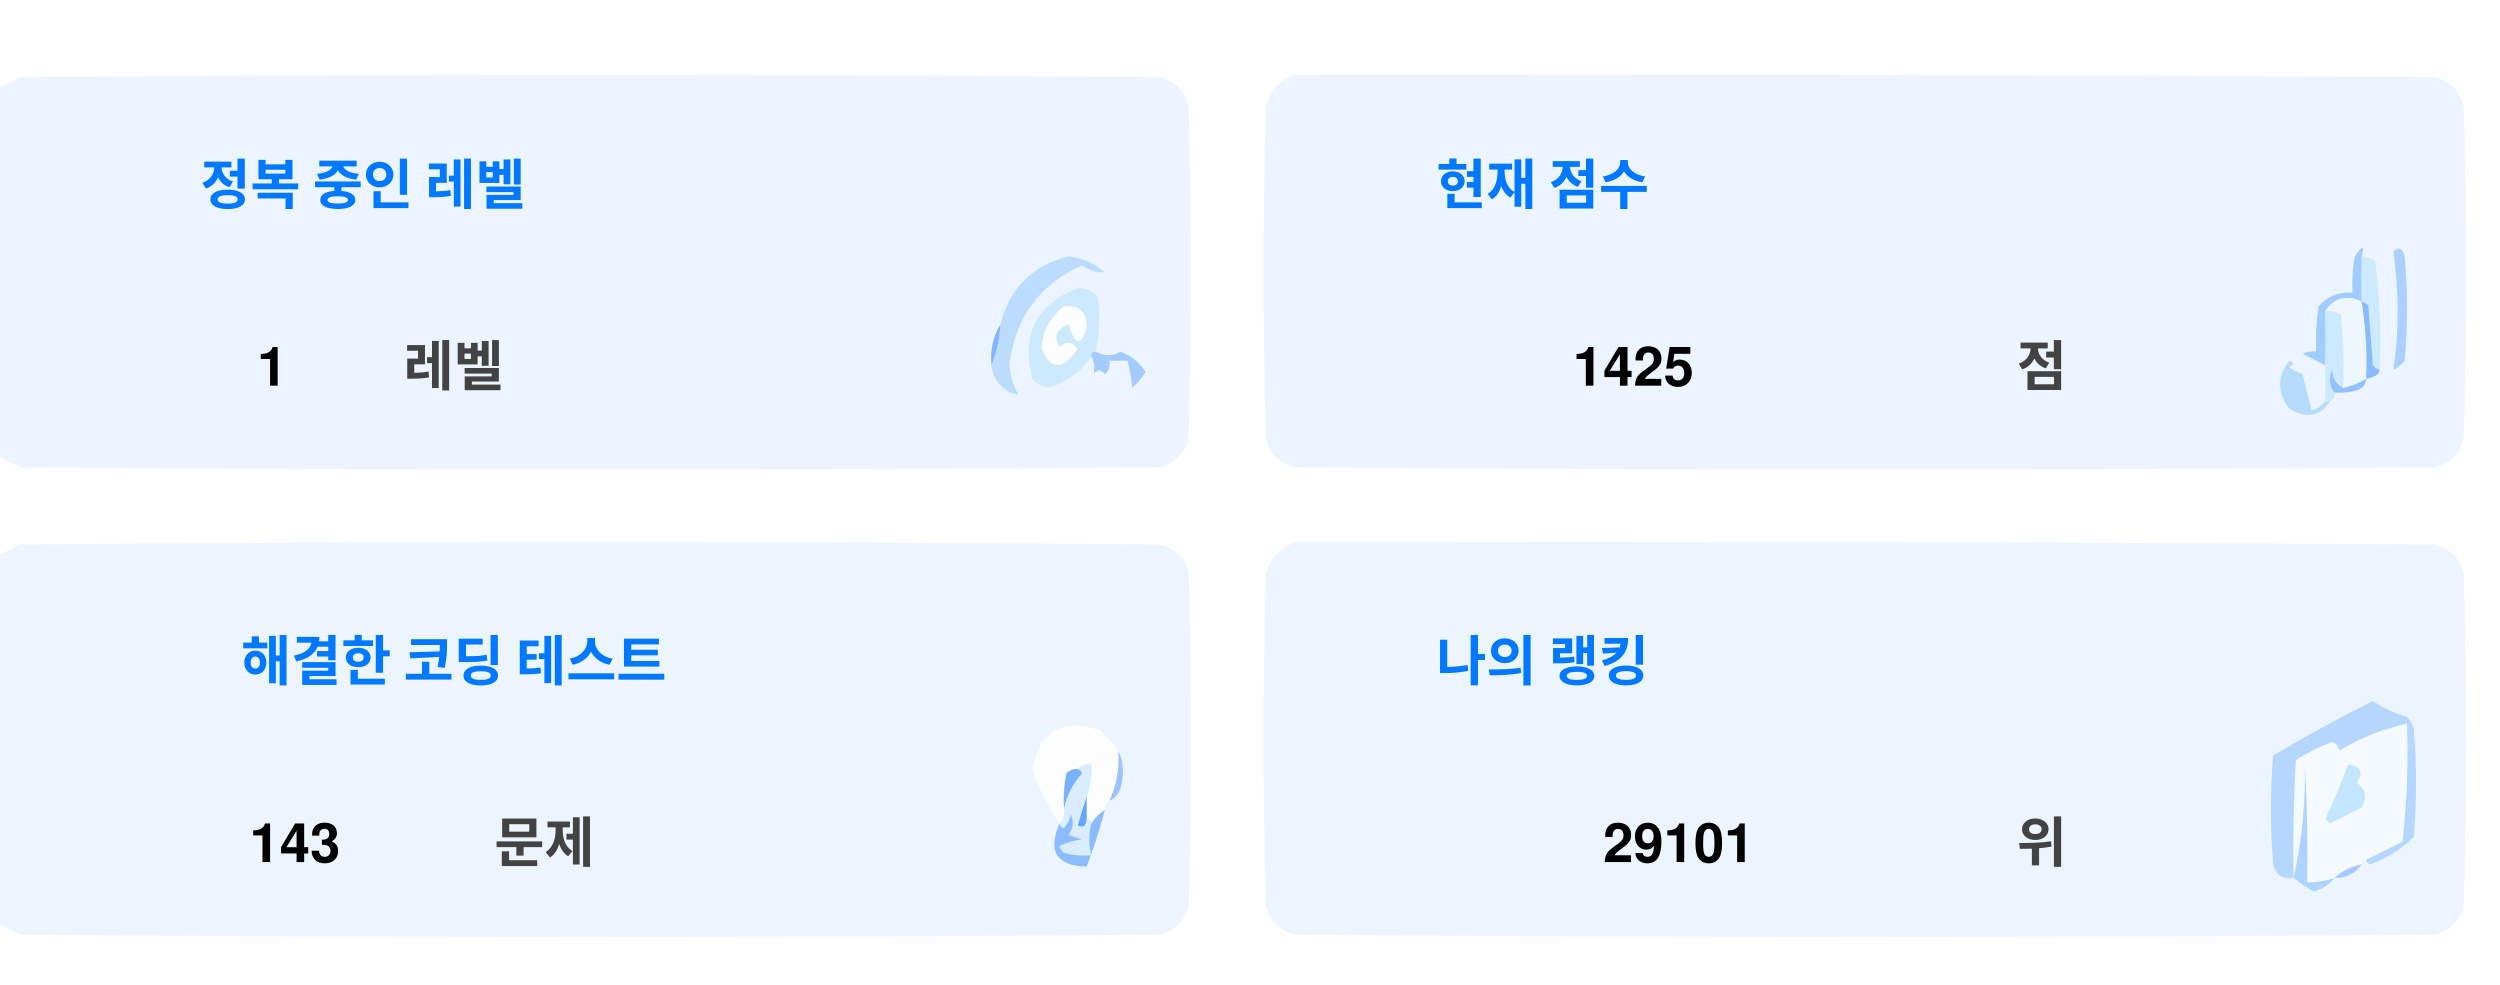
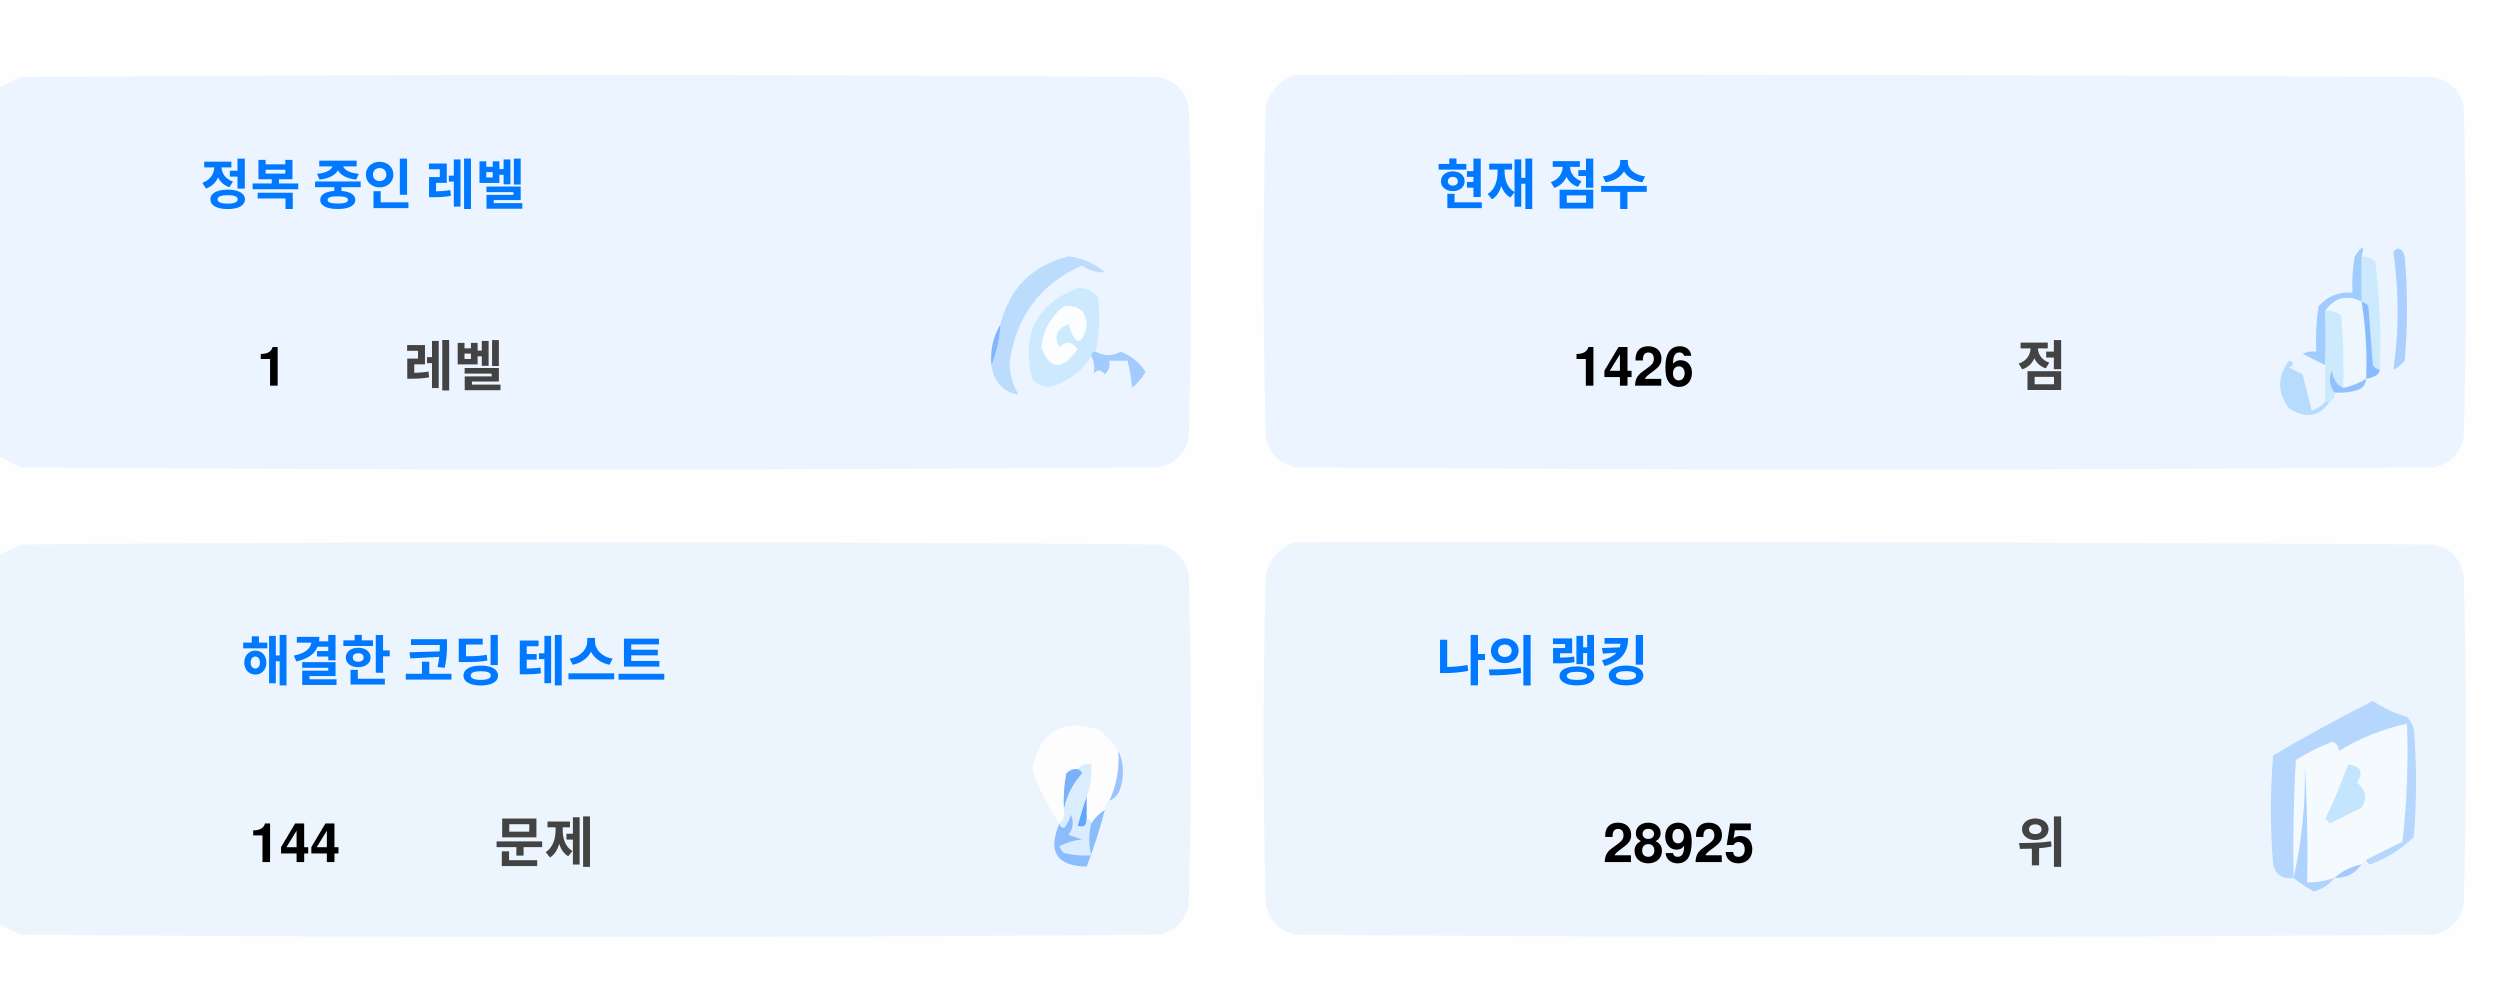
<svg xmlns="http://www.w3.org/2000/svg" version="1.1" width="551px" height="217px" style="shape-rendering:geometricPrecision; text-rendering:geometricPrecision; image-rendering:optimizeQuality; fill-rule:evenodd; clip-rule:evenodd">
  <style>.title {fill: #434343;font-size: 1rem;line-height: 1.5rem;font-weight: bold;font-family: -apple-system, BlinkMacSystemFont, Segoe UI, Helvetica, Arial, sans-serif, Apple Color Emoji, Segoe UI Emoji;}.desc {fill: #434343;font-size: 2.5rem;font-weight: bold;line-height: 1.5rem;font-family: -apple-system, BlinkMacSystemFont, Segoe UI, Helvetica, Arial, sans-serif, Apple Color Emoji, Segoe UI Emoji;}.desc-2 {fill: #434343;font-size: 1rem;font-weight: bold;line-height: 1.5rem;font-family: -apple-system, BlinkMacSystemFont, Segoe UI, Helvetica, Arial, sans-serif, Apple Color Emoji, Segoe UI Emoji;}.text, .desc {animation: twinkling 4s ease-in-out infinite;}@keyframes twinkling {40% { opacity: 1; }50% { opacity: 0.5; }60% { opacity: 1; }70% { opacity: 0.5; }80% { opacity: 1; }}</style>
  <g>
    <path style="opacity:1" fill="#fefefe" d="M -0.5,-0.5 C 183.167,-0.5 366.833,-0.5 550.5,-0.5C 550.5,71.833 550.5,144.167 550.5,216.5C 366.833,216.5 183.167,216.5 -0.5,216.5C -0.5,212.167 -0.5,207.833 -0.5,203.5C 1.14,204.32 2.807,205.153 4.5,206C 88.167,206.667 171.833,206.667 255.5,206C 259,205.167 261.167,203 262,199.5C 262.667,175.167 262.667,150.833 262,126.5C 261.167,123 259,120.833 255.5,120C 171.833,119.333 88.167,119.333 4.5,120C 2.807,120.847 1.14,121.68 -0.5,122.5C -0.5,115.167 -0.5,107.833 -0.5,100.5C 1.14,101.32 2.807,102.153 4.5,103C 88.167,103.667 171.833,103.667 255.5,103C 259,102.167 261.167,100 262,96.5C 262.667,72.167 262.667,47.833 262,23.5C 261.167,20 259,17.833 255.5,17C 171.833,16.333 88.167,16.333 4.5,17C 2.807,17.847 1.14,18.68 -0.5,19.5C -0.5,12.833 -0.5,6.167 -0.5,-0.5 Z" />
  </g>
  <g>
    <path style="opacity:1" fill="#ecf5ff" d="M -0.5,100.5 C -0.5,73.5 -0.5,46.5 -0.5,19.5C 1.14,18.68 2.807,17.847 4.5,17C 88.167,16.333 171.833,16.333 255.5,17C 259,17.833 261.167,20 262,23.5C 262.667,47.833 262.667,72.167 262,96.5C 261.167,100 259,102.167 255.5,103C 171.833,103.667 88.167,103.667 4.5,103C 2.807,102.153 1.14,101.32 -0.5,100.5 Z" />
  </g>
  <g>
    <path style="opacity:1" fill="#ecf5ff" d="M 285.5,16.5 C 369.167,16.333 452.834,16.5 536.5,17C 540,17.833 542.167,20 543,23.5C 543.667,47.833 543.667,72.167 543,96.5C 542.167,100 540,102.167 536.5,103C 452.833,103.667 369.167,103.667 285.5,103C 282,102.167 279.833,100 279,96.5C 278.333,72.167 278.333,47.833 279,23.5C 280.018,19.985 282.185,17.652 285.5,16.5 Z" />
  </g>
  <g>
    <path style="opacity:1" fill="#cdeafd" d="M 520.5,56.5 C 521.583,56.539 522.583,56.873 523.5,57.5C 524.498,65.472 524.831,73.472 524.5,81.5C 523.883,81.389 523.383,81.056 523,80.5C 522.667,76.167 522.333,71.833 522,67.5C 521.617,66.944 521.117,66.611 520.5,66.5C 520.5,63.167 520.5,59.833 520.5,56.5 Z" />
  </g>
  <g>
    <path style="opacity:1" fill="#abcfff" d="M 527.5,55.5 C 528.566,54.308 529.399,54.641 530,56.5C 530.667,64.167 530.667,71.833 530,79.5C 529.311,80.357 528.478,81.023 527.5,81.5C 528.758,73.08 528.758,64.414 527.5,55.5 Z" />
  </g>
  <g>
    <path style="opacity:1" fill="#bbdcfd" d="M 218.5,80.5 C 219.657,77.727 220.324,74.727 220.5,71.5C 222.49,63.51 227.49,58.51 235.5,56.5C 238.528,56.847 241.194,58.014 243.5,60C 241.744,60.141 240.078,59.641 238.5,58.5C 229.247,62.607 223.914,69.773 222.5,80C 222.565,82.526 223.232,84.859 224.5,87C 221.07,86.397 219.07,84.231 218.5,80.5 Z" />
  </g>
  <g>
    <path style="opacity:1" fill="#cde9fd" d="M 241.5,77.5 C 240.833,77.5 240.5,77.833 240.5,78.5C 238.628,81.529 235.961,83.695 232.5,85C 230.536,85.624 228.869,85.124 227.5,83.5C 225.021,73.791 228.354,67.124 237.5,63.5C 239.374,63.39 240.874,64.056 242,65.5C 242.497,69.524 242.331,73.524 241.5,77.5 Z" />
  </g>
  <g>
    <path style="opacity:1" fill="#fcfdfe" d="M 234.5,67.5 C 237.826,67.162 239.493,68.662 239.5,72C 238.334,76.434 237,76.267 235.5,71.5C 232.832,72.515 232.166,74.182 233.5,76.5C 235.017,75.089 236.351,75.256 237.5,77C 234.006,81.771 231.34,81.605 229.5,76.5C 229.904,72.771 231.571,69.771 234.5,67.5 Z" />
  </g>
  <g>
    <path style="opacity:1" fill="#a1ccfe" d="M 520.5,56.5 C 520.5,59.833 520.5,63.167 520.5,66.5C 517.238,64.922 514.572,65.589 512.5,68.5C 512.617,72.81 512.617,76.81 512.5,80.5C 510.86,79.68 509.193,78.847 507.5,78C 508.448,77.517 509.448,77.35 510.5,77.5C 510.335,74.15 510.502,70.817 511,67.5C 512.995,65.253 515.495,64.253 518.5,64.5C 518.336,61.813 518.503,59.146 519,56.5C 520.731,53.969 521.231,53.969 520.5,56.5 Z" />
  </g>
  <g>
    <path style="opacity:1" fill="#cde9fd" d="M 512.5,68.5 C 513.822,68.33 514.989,68.663 516,69.5C 516.499,74.823 516.666,80.156 516.5,85.5C 514.955,84.77 514.122,83.437 514,81.5C 513.22,83.387 513.387,85.054 514.5,86.5C 514.672,87.492 514.338,88.158 513.5,88.5C 513.167,88.5 512.833,88.5 512.5,88.5C 512.5,85.833 512.5,83.167 512.5,80.5C 512.617,76.81 512.617,72.81 512.5,68.5 Z" />
  </g>
  <g>
    <path style="opacity:1" fill="#eef6fe" d="M 520.5,66.5 C 521.407,72.106 521.74,77.773 521.5,83.5C 519.95,84.441 518.284,85.108 516.5,85.5C 516.666,80.156 516.499,74.823 516,69.5C 514.989,68.663 513.822,68.33 512.5,68.5C 514.572,65.589 517.238,64.922 520.5,66.5 Z" />
  </g>
  <g>
    <path style="opacity:1" fill="#88bcff" d="M 520.5,66.5 C 521.117,66.611 521.617,66.944 522,67.5C 522.333,71.833 522.667,76.167 523,80.5C 523.383,81.056 523.883,81.389 524.5,81.5C 524.445,82.469 523.445,83.136 521.5,83.5C 521.74,77.773 521.407,72.106 520.5,66.5 Z" />
  </g>
  <g>
    <path style="opacity:1" fill="#82b5fe" d="M 220.5,71.5 C 220.324,74.727 219.657,77.727 218.5,80.5C 218.215,77.171 218.882,74.171 220.5,71.5 Z" />
  </g>
  <g>
    <path style="opacity:1" fill="#a3cbfe" d="M 240.5,78.5 C 240.5,77.833 240.833,77.5 241.5,77.5C 243.391,78.536 245.224,78.536 247,77.5C 249.391,78.429 251.225,79.929 252.5,82C 251.681,83.319 250.681,84.486 249.5,85.5C 249.409,83.777 249.075,81.777 248.5,79.5C 247.167,79.5 245.833,79.5 244.5,79.5C 244.719,80.675 244.386,81.675 243.5,82.5C 242.575,81.359 241.741,81.359 241,82.5C 241.331,80.981 241.164,79.648 240.5,78.5 Z" />
  </g>
  <g>
    <path style="opacity:1" fill="#b7dbfd" d="M 512.5,88.5 C 512.833,88.5 513.167,88.5 513.5,88.5C 511.199,91.857 508.199,92.357 504.5,90C 501.872,86.535 501.872,83.035 504.5,79.5C 505.696,79.846 505.696,80.346 504.5,81C 505.5,81.5 506.5,82 507.5,82.5C 508.167,85.167 508.833,87.833 509.5,90.5C 510.739,90.058 511.739,89.391 512.5,88.5 Z" />
  </g>
  <g>
    <path style="opacity:1" fill="#92c1fe" d="M 516.5,85.5 C 518.284,85.108 519.95,84.441 521.5,83.5C 521.423,84.75 520.756,85.583 519.5,86C 517.866,86.493 516.199,86.66 514.5,86.5C 513.387,85.054 513.22,83.387 514,81.5C 514.122,83.437 514.955,84.77 516.5,85.5 Z" />
  </g>
  <g>
    <path style="opacity:1" fill="#ecf5fe" d="M -0.5,203.5 C -0.5,176.5 -0.5,149.5 -0.5,122.5C 1.14,121.68 2.807,120.847 4.5,120C 88.167,119.333 171.833,119.333 255.5,120C 259,120.833 261.167,123 262,126.5C 262.667,150.833 262.667,175.167 262,199.5C 261.167,203 259,205.167 255.5,206C 171.833,206.667 88.167,206.667 4.5,206C 2.807,205.153 1.14,204.32 -0.5,203.5 Z" />
  </g>
  <g>
    <path style="opacity:1" fill="#ecf5fe" d="M 285.5,119.5 C 369.167,119.333 452.834,119.5 536.5,120C 540,120.833 542.167,123 543,126.5C 543.667,150.833 543.667,175.167 543,199.5C 542.167,203 540,205.167 536.5,206C 452.833,206.667 369.167,206.667 285.5,206C 282,205.167 279.833,203 279,199.5C 278.333,175.167 278.333,150.833 279,126.5C 280.018,122.985 282.185,120.652 285.5,119.5 Z" />
  </g>
  <g>
    <path style="opacity:1" fill="#fdfdfe" d="M 246.5,165.5 C 246.758,169.367 246.092,173.034 244.5,176.5C 243.662,176.842 243.328,177.508 243.5,178.5C 242.272,179.306 241.272,180.306 240.5,181.5C 240.5,180.833 240.167,180.5 239.5,180.5C 239.5,178.833 239.5,177.167 239.5,175.5C 240.369,173.283 240.702,170.95 240.5,168.5C 239.209,168.263 238.209,168.596 237.5,169.5C 236.504,169.414 235.671,169.748 235,170.5C 234.503,173.146 234.336,175.813 234.5,178.5C 234.737,179.791 234.404,180.791 233.5,181.5C 230.986,177.806 228.986,173.806 227.5,169.5C 229.309,160.957 234.309,158.124 242.5,161C 244.07,162.397 245.404,163.897 246.5,165.5 Z" />
  </g>
  <g>
    <path style="opacity:1" fill="#f5faff" d="M 521.5,189.5 C 520.833,189.5 520.5,189.833 520.5,190.5C 518.181,190.992 516.181,191.992 514.5,193.5C 512.565,194.15 510.565,194.483 508.5,194.5C 508.666,185.827 508.5,177.16 508,168.5C 508.141,177.227 507.308,185.56 505.5,193.5C 505.334,184.827 505.5,176.16 506,167.5C 508.527,165.903 511.194,164.57 514,163.5C 515.011,163.892 515.511,164.559 515.5,165.5C 520.21,162.641 525.21,160.641 530.5,159.5C 530.831,168.192 530.498,176.859 529.5,185.5C 526.807,186.847 524.14,188.18 521.5,189.5 Z" />
  </g>
  <g>
    <path style="opacity:1" fill="#b6d7fd" d="M 521.5,189.5 C 524.14,188.18 526.807,186.847 529.5,185.5C 530.498,176.859 530.831,168.192 530.5,159.5C 525.21,160.641 520.21,162.641 515.5,165.5C 515.511,164.559 515.011,163.892 514,163.5C 511.194,164.57 508.527,165.903 506,167.5C 505.5,176.16 505.334,184.827 505.5,193.5C 503.089,193.863 501.589,192.863 501,190.5C 500.333,182.5 500.333,174.5 501,166.5C 508.173,162.246 515.507,158.246 523,154.5C 525.304,156.068 527.804,157.235 530.5,158C 531.126,158.75 531.626,159.584 532,160.5C 532.667,168.5 532.667,176.5 532,184.5C 529.292,187.111 526.125,189.111 522.5,190.5C 521.893,190.376 521.56,190.043 521.5,189.5 Z" />
  </g>
  <g>
    <path style="opacity:1" fill="#c3e5fe" d="M 517.5,168.5 C 520.317,168.801 520.984,170.134 519.5,172.5C 521.439,174.122 521.772,175.956 520.5,178C 518.167,179.167 515.833,180.333 513.5,181.5C 513.167,181.167 512.833,180.833 512.5,180.5C 514.414,176.515 516.081,172.515 517.5,168.5 Z" />
  </g>
  <g>
    <path style="opacity:1" fill="#7ab1fc" d="M 237.5,169.5 C 238.043,169.56 238.376,169.893 238.5,170.5C 236.395,172.836 235.062,175.503 234.5,178.5C 234.336,175.813 234.503,173.146 235,170.5C 235.671,169.748 236.504,169.414 237.5,169.5 Z" />
  </g>
  <g>
    <path style="opacity:1" fill="#afd3ff" d="M 514.5,193.5 C 513.378,194.947 511.878,195.947 510,196.5C 508.348,195.601 506.848,194.601 505.5,193.5C 507.308,185.56 508.141,177.227 508,168.5C 508.5,177.16 508.666,185.827 508.5,194.5C 510.565,194.483 512.565,194.15 514.5,193.5 Z" />
  </g>
  <g>
    <path style="opacity:1" fill="#9cc3fd" d="M 246.5,165.5 C 247.634,167.966 247.801,170.633 247,173.5C 246.623,174.942 245.79,175.942 244.5,176.5C 246.092,173.034 246.758,169.367 246.5,165.5 Z" />
  </g>
  <g>
    <path style="opacity:1" fill="#62a6fc" d="M 239.5,175.5 C 239.5,177.167 239.5,178.833 239.5,180.5C 239.483,182.028 238.816,182.528 237.5,182C 238.117,179.723 238.784,177.556 239.5,175.5 Z" />
  </g>
  <g>
    <path style="opacity:1" fill="#daedfe" d="M 237.5,169.5 C 238.209,168.596 239.209,168.263 240.5,168.5C 240.702,170.95 240.369,173.283 239.5,175.5C 238.784,177.556 238.117,179.723 237.5,182C 238.816,182.528 239.483,182.028 239.5,180.5C 240.167,180.5 240.5,180.833 240.5,181.5C 239.918,183.669 239.918,186.002 240.5,188.5C 238.473,188.662 236.473,188.495 234.5,188C 234.043,187.586 233.709,187.086 233.5,186.5C 235.078,185.702 236.744,185.202 238.5,185C 237.5,184.667 236.5,184.333 235.5,184C 236.554,182.612 236.72,181.112 236,179.5C 235.751,180.624 235.251,181.624 234.5,182.5C 233.893,182.376 233.56,182.043 233.5,181.5C 234.404,180.791 234.737,179.791 234.5,178.5C 235.062,175.503 236.395,172.836 238.5,170.5C 238.376,169.893 238.043,169.56 237.5,169.5 Z" />
  </g>
  <g>
    <path style="opacity:1" fill="#8bbcfd" d="M 243.5,178.5 C 242.395,182.803 241.062,186.969 239.5,191C 232.857,190.847 230.857,187.68 233.5,181.5C 233.56,182.043 233.893,182.376 234.5,182.5C 235.251,181.624 235.751,180.624 236,179.5C 236.72,181.112 236.554,182.612 235.5,184C 236.5,184.333 237.5,184.667 238.5,185C 236.744,185.202 235.078,185.702 233.5,186.5C 233.709,187.086 234.043,187.586 234.5,188C 236.473,188.495 238.473,188.662 240.5,188.5C 239.918,186.002 239.918,183.669 240.5,181.5C 241.272,180.306 242.272,179.306 243.5,178.5 Z" />
  </g>
  <g>
    <path style="opacity:1" fill="#a4c8ff" d="M 520.5,190.5 C 519.089,192.539 517.089,193.539 514.5,193.5C 516.181,191.992 518.181,190.992 520.5,190.5 Z" />
  </g>
  <text text-anchor="middle" x="80" y="45" class="title" style="fill:#0078ff;" stroke="#none" stroke-width="1">정복 중인 레벨</text>
  <text text-anchor="middle" x="60" y="85" class="desc" style="fill:#000000;" stroke="#none" stroke-width="1">1</text>
  <text text-anchor="middle" x="100" y="85" class="desc-2" style="fill:#434343;" stroke="#none" stroke-width="1">레벨</text>
  <text text-anchor="middle" x="340" y="45" class="title" style="fill:#0078ff;" stroke="#none" stroke-width="1">현재 점수</text>
-   <text text-anchor="middle" x="360" y="85" class="desc" style="fill:#000000;" stroke="#none" stroke-width="1">1425</text>
+   <text text-anchor="middle" x="360" y="85" class="desc" style="fill:#000000;" stroke="#none" stroke-width="1">1426</text>
  <text text-anchor="middle" x="450" y="85" class="desc-2" style="fill:#434343;" stroke="#none" stroke-width="1">점</text>
  <text text-anchor="middle" x="100" y="150" class="title" style="fill:#0078ff;" stroke="#none" stroke-width="1">해결한 코딩 테스트</text>
-   <text text-anchor="middle" x="65" y="190" class="desc" style="fill:#000000;" stroke="#none" stroke-width="1">143</text>
+   <text text-anchor="middle" x="65" y="190" class="desc" style="fill:#000000;" stroke="#none" stroke-width="1">144</text>
  <text text-anchor="middle" x="120" y="190" class="desc-2" style="fill:#434343;" stroke="#none" stroke-width="1">문제</text>
  <text text-anchor="middle" x="340" y="150" class="title" style="fill:#0078ff;" stroke="#none" stroke-width="1">나의 랭킹</text>
-   <text text-anchor="middle" x="370" y="190" class="desc" style="fill:#000000;" stroke="#none" stroke-width="1">29101</text>
+   <text text-anchor="middle" x="370" y="190" class="desc" style="fill:#000000;" stroke="#none" stroke-width="1">28925</text>
  <text text-anchor="middle" x="450" y="190" class="desc-2" style="fill:#434343;" stroke="#none" stroke-width="1">위</text>
</svg>
